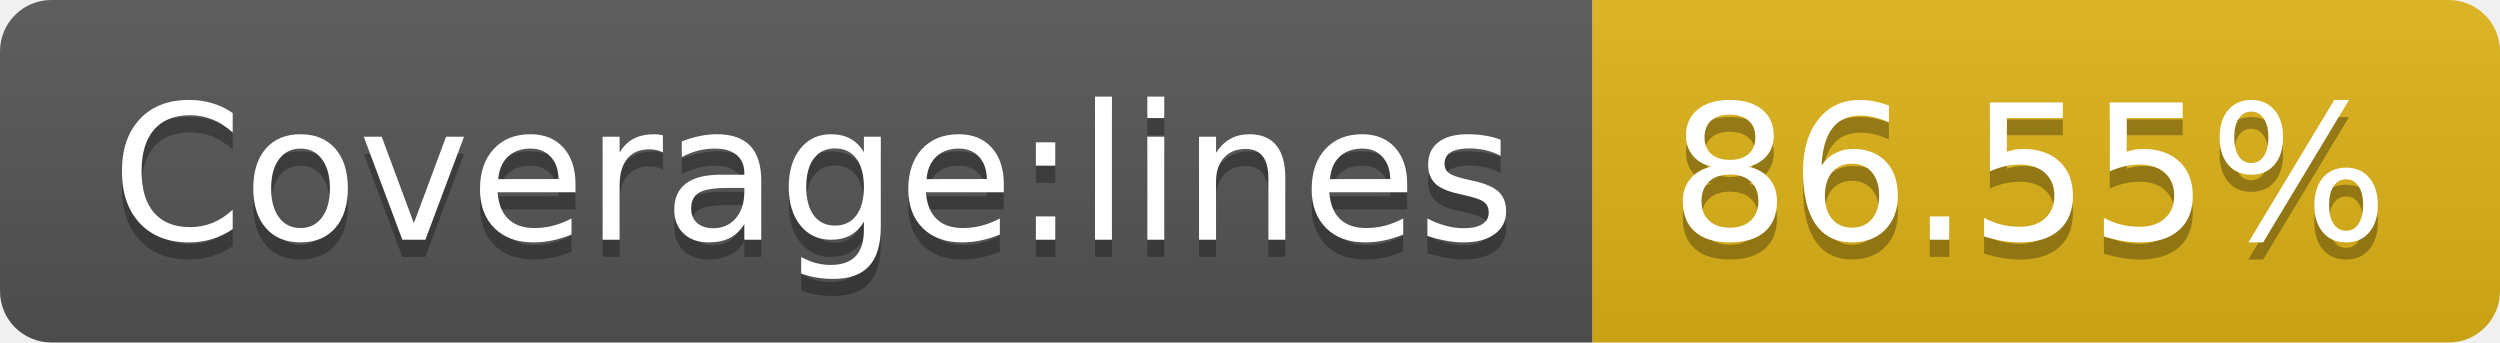
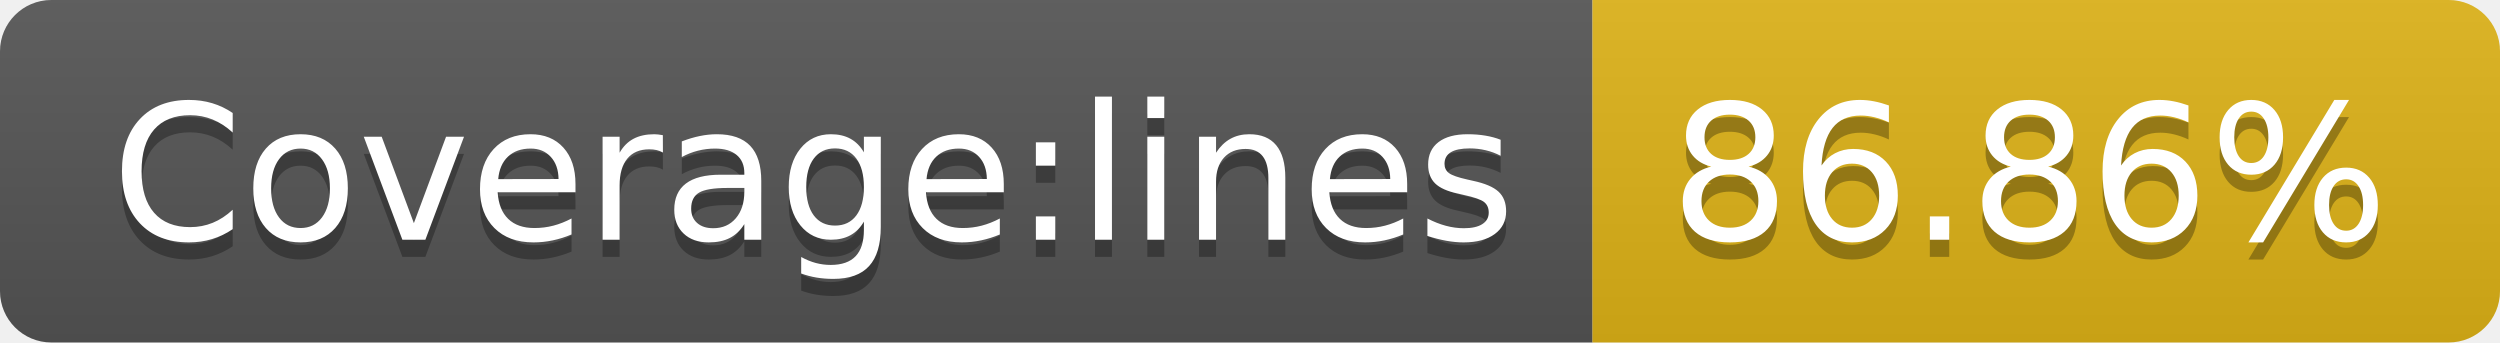
- <svg xmlns="http://www.w3.org/2000/svg" width="146" height="20" role="img" aria-label="Coverage:lines: 86.55%">
+ <svg xmlns="http://www.w3.org/2000/svg" width="146" height="20" role="img" aria-label="Coverage:lines: 86.86%">
  <linearGradient id="s" x2="0" y2="100%">
    <stop offset="0" stop-color="#bbb" stop-opacity=".1" />
    <stop offset="1" stop-opacity=".1" />
  </linearGradient>
  <clipPath id="r">
    <rect width="146" height="20" rx="3" fill="#fff" />
  </clipPath>
  <g clip-path="url(#r)">
    <rect width="93" height="20" fill="#555" />
    <rect x="93" width="53" height="20" fill="#dfb317" />
    <rect width="146" height="20" fill="url(#s)" />
  </g>
  <g fill="#fff" text-anchor="middle" font-family="Verdana,Geneva,DejaVu Sans,sans-serif" text-rendering="geometricPrecision" font-size="110">
    <text aria-hidden="true" x="475" y="150" fill="#010101" fill-opacity=".3" transform="scale(.1)" textLength="830">Coverage:lines</text>
    <text x="475" y="140" transform="scale(.1)" fill="#fff" textLength="830">Coverage:lines</text>
-     <text aria-hidden="true" x="1185" y="150" fill="#010101" fill-opacity=".3" transform="scale(.1)" textLength="430">86.55%</text>
-     <text x="1185" y="140" transform="scale(.1)" fill="#fff" textLength="430">86.55%</text>
+     <text aria-hidden="true" x="1185" y="150" fill="#010101" fill-opacity=".3" transform="scale(.1)" textLength="430">86.86%</text>
+     <text x="1185" y="140" transform="scale(.1)" fill="#fff" textLength="430">86.86%</text>
  </g>
</svg>
